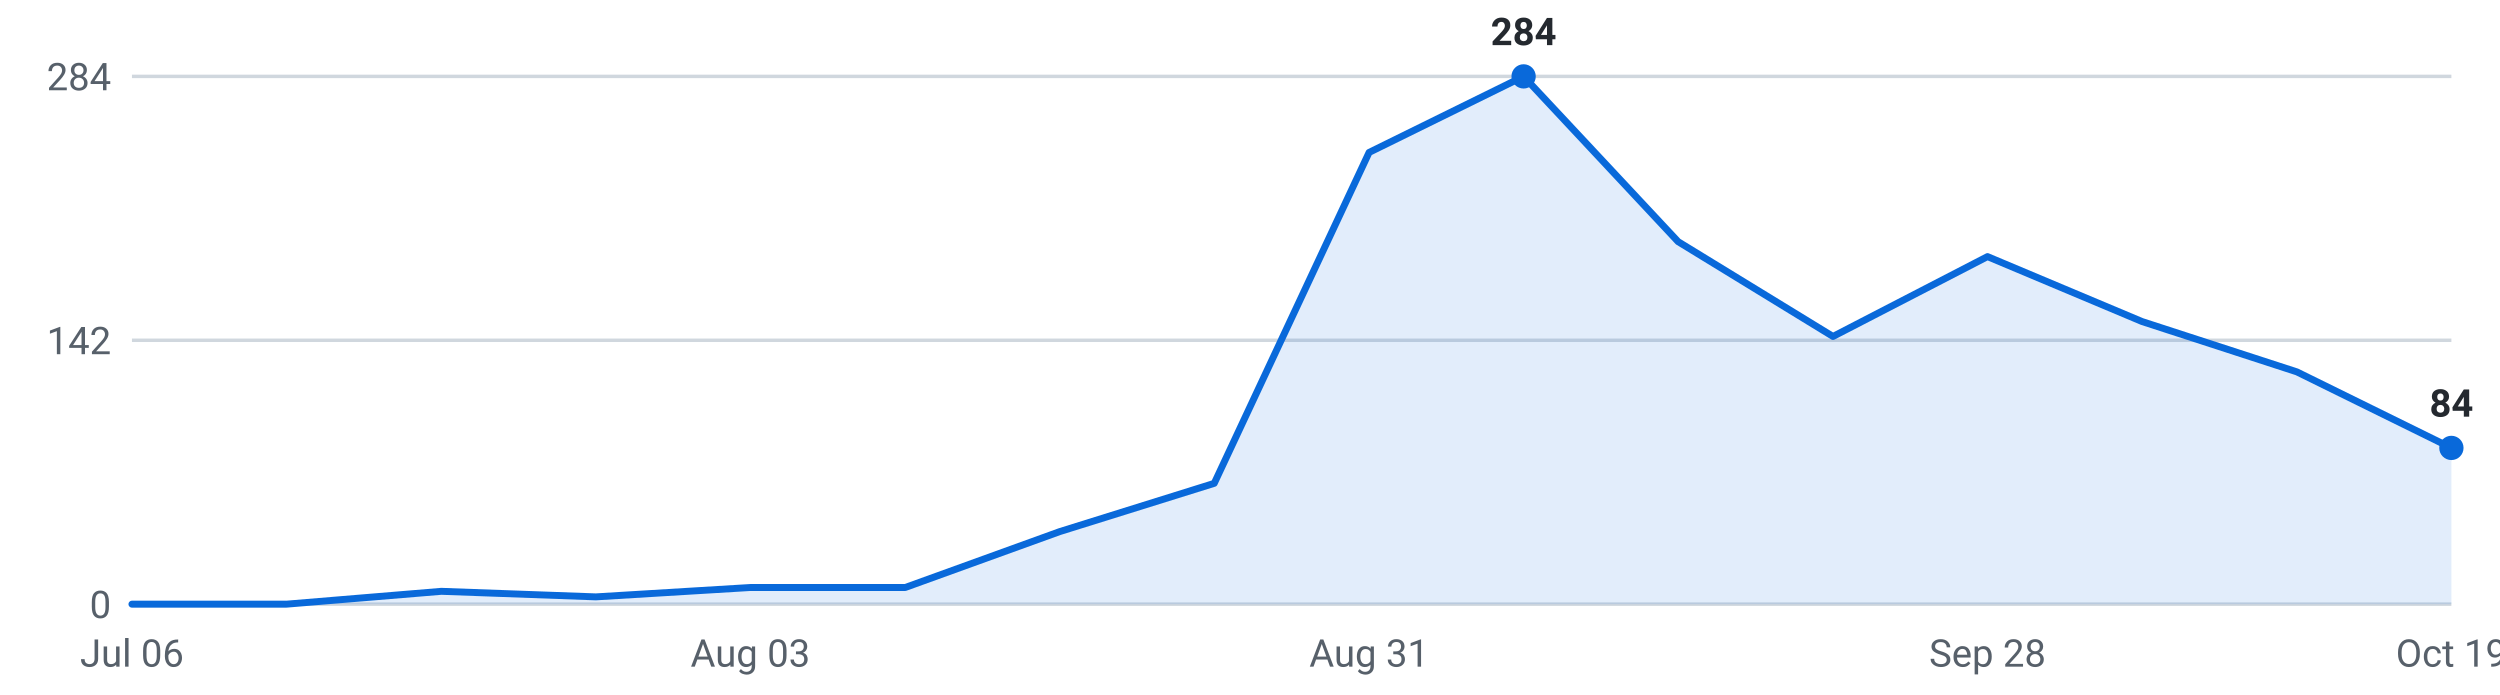
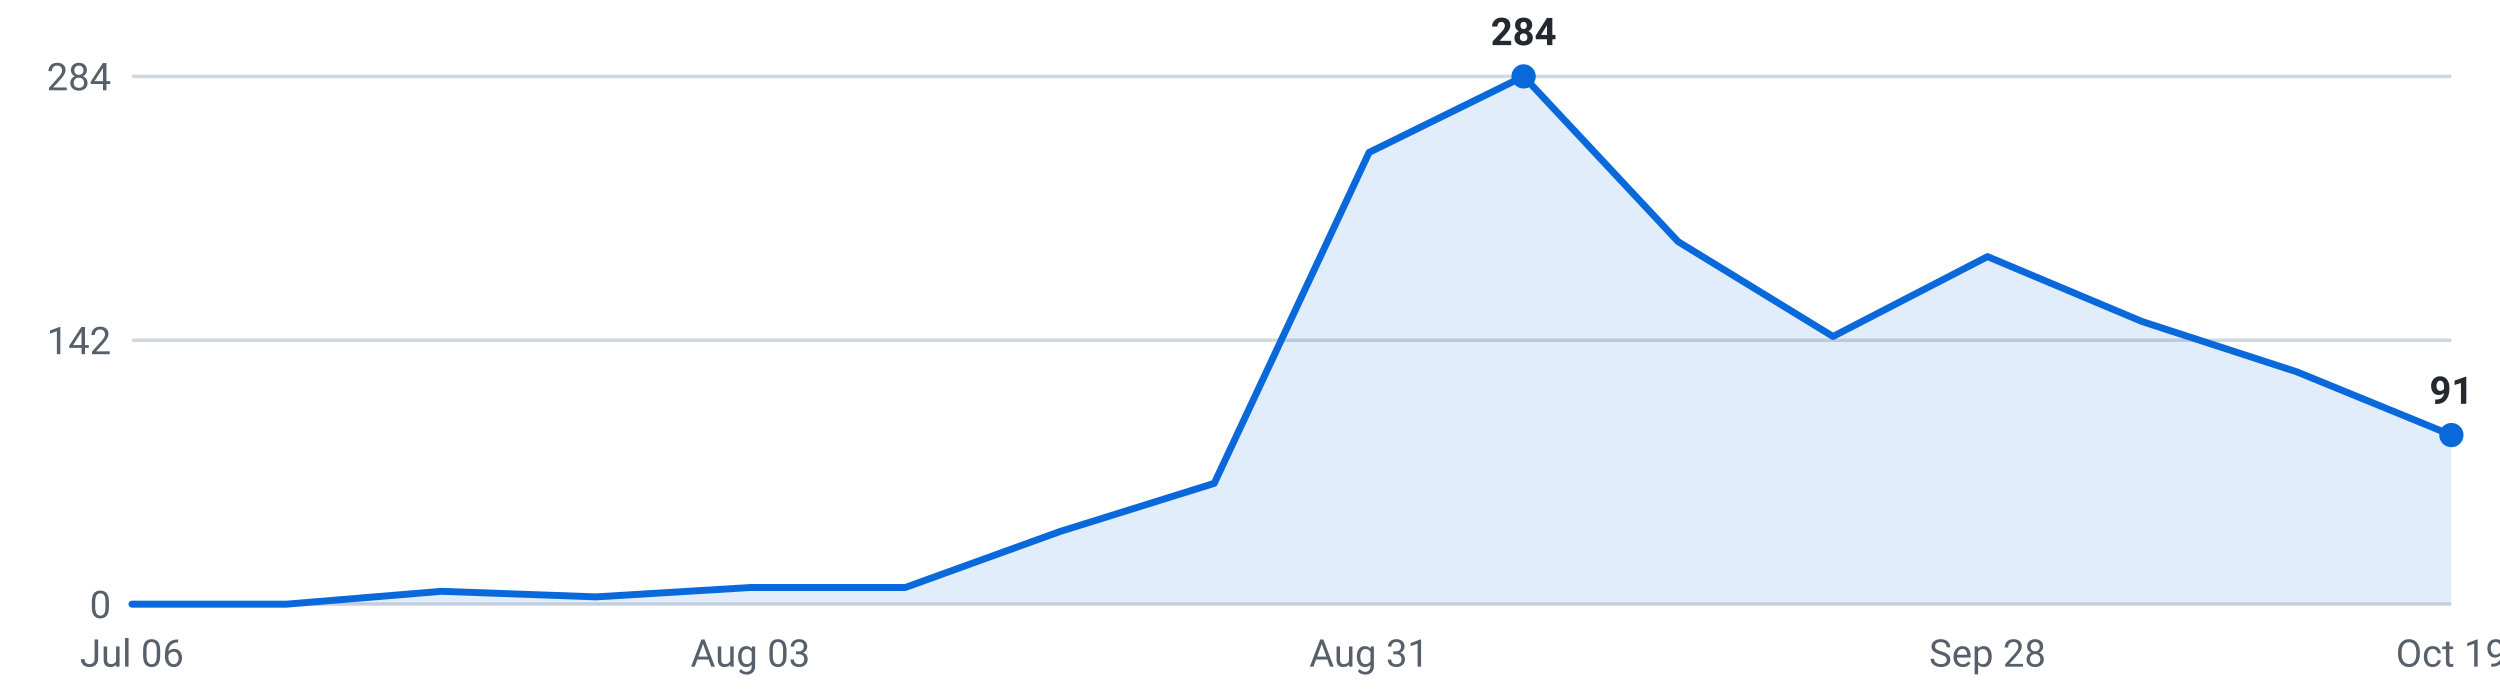
<svg xmlns="http://www.w3.org/2000/svg" viewBox="0 0 720 200" width="720" height="200" role="img" aria-label="Internships posted per week, last 16 weeks">
  <g font-family="-apple-system,Segoe UI,Roboto,sans-serif" font-size="11">
    <line x1="38" y1="174.0" x2="706" y2="174.0" stroke="#d0d7de" stroke-width="1" />
    <text x="32" y="178.0" text-anchor="end" fill="#57606a">0</text>
    <line x1="38" y1="98.0" x2="706" y2="98.0" stroke="#d0d7de" stroke-width="1" />
    <text x="32" y="102.0" text-anchor="end" fill="#57606a">142</text>
    <line x1="38" y1="22.0" x2="706" y2="22.0" stroke="#d0d7de" stroke-width="1" />
    <text x="32" y="26.0" text-anchor="end" fill="#57606a">284</text>
-     <path d="M38.0,174 L38.0,174.0 L82.5,174.0 L127.1,170.3 L171.6,171.9 L216.1,169.2 L260.7,169.2 L305.2,153.1 L349.7,139.2 L394.3,43.9 L438.8,22.0 L483.3,69.6 L527.9,96.9 L572.4,73.9 L616.9,92.6 L661.5,107.1 L706.0,129.0 L706.0,174 Z" fill="#0969da" fill-opacity="0.12" />
-     <polyline points="38.0,174.0 82.5,174.0 127.1,170.3 171.6,171.9 216.1,169.2 260.7,169.2 305.2,153.1 349.7,139.2 394.3,43.9 438.8,22.0 483.3,69.6 527.9,96.9 572.4,73.9 616.9,92.6 661.5,107.1 706.0,129.0" fill="none" stroke="#0969da" stroke-width="2" stroke-linejoin="round" stroke-linecap="round" />
+     <path d="M38.0,174 L38.0,174.0 L82.5,174.0 L127.1,170.3 L171.6,171.9 L216.1,169.2 L260.7,169.2 L305.2,153.1 L349.7,139.2 L394.3,43.9 L438.8,22.0 L483.3,69.6 L527.9,96.9 L572.4,73.9 L616.9,92.6 L661.5,107.1 L706.0,125.3 L706.0,174 Z" fill="#0969da" fill-opacity="0.12" />
+     <polyline points="38.0,174.0 82.5,174.0 127.1,170.3 171.6,171.9 216.1,169.2 260.7,169.2 305.2,153.1 349.7,139.2 394.3,43.9 438.8,22.0 483.3,69.6 527.9,96.9 572.4,73.9 616.9,92.6 661.5,107.1 706.0,125.3" fill="none" stroke="#0969da" stroke-width="2" stroke-linejoin="round" stroke-linecap="round" />
    <circle cx="438.8" cy="22.0" r="3.5" fill="#0969da" />
    <text x="438.8" y="13.0" text-anchor="middle" fill="#24292f" font-weight="600">284</text>
-     <circle cx="706.0" cy="129.0" r="3.5" fill="#0969da" />
-     <text x="706.0" y="120.0" text-anchor="middle" fill="#24292f" font-weight="600">84</text>
+     <circle cx="706.0" cy="125.3" r="3.5" fill="#0969da" />
+     <text x="706.0" y="116.3" text-anchor="middle" fill="#24292f" font-weight="600">91</text>
    <text x="38.0" y="192" text-anchor="middle" fill="#57606a">Jul 06</text>
    <text x="216.1" y="192" text-anchor="middle" fill="#57606a">Aug 03</text>
    <text x="394.3" y="192" text-anchor="middle" fill="#57606a">Aug 31</text>
    <text x="572.4" y="192" text-anchor="middle" fill="#57606a">Sep 28</text>
    <text x="706.0" y="192" text-anchor="middle" fill="#57606a">Oct 19</text>
  </g>
</svg>
